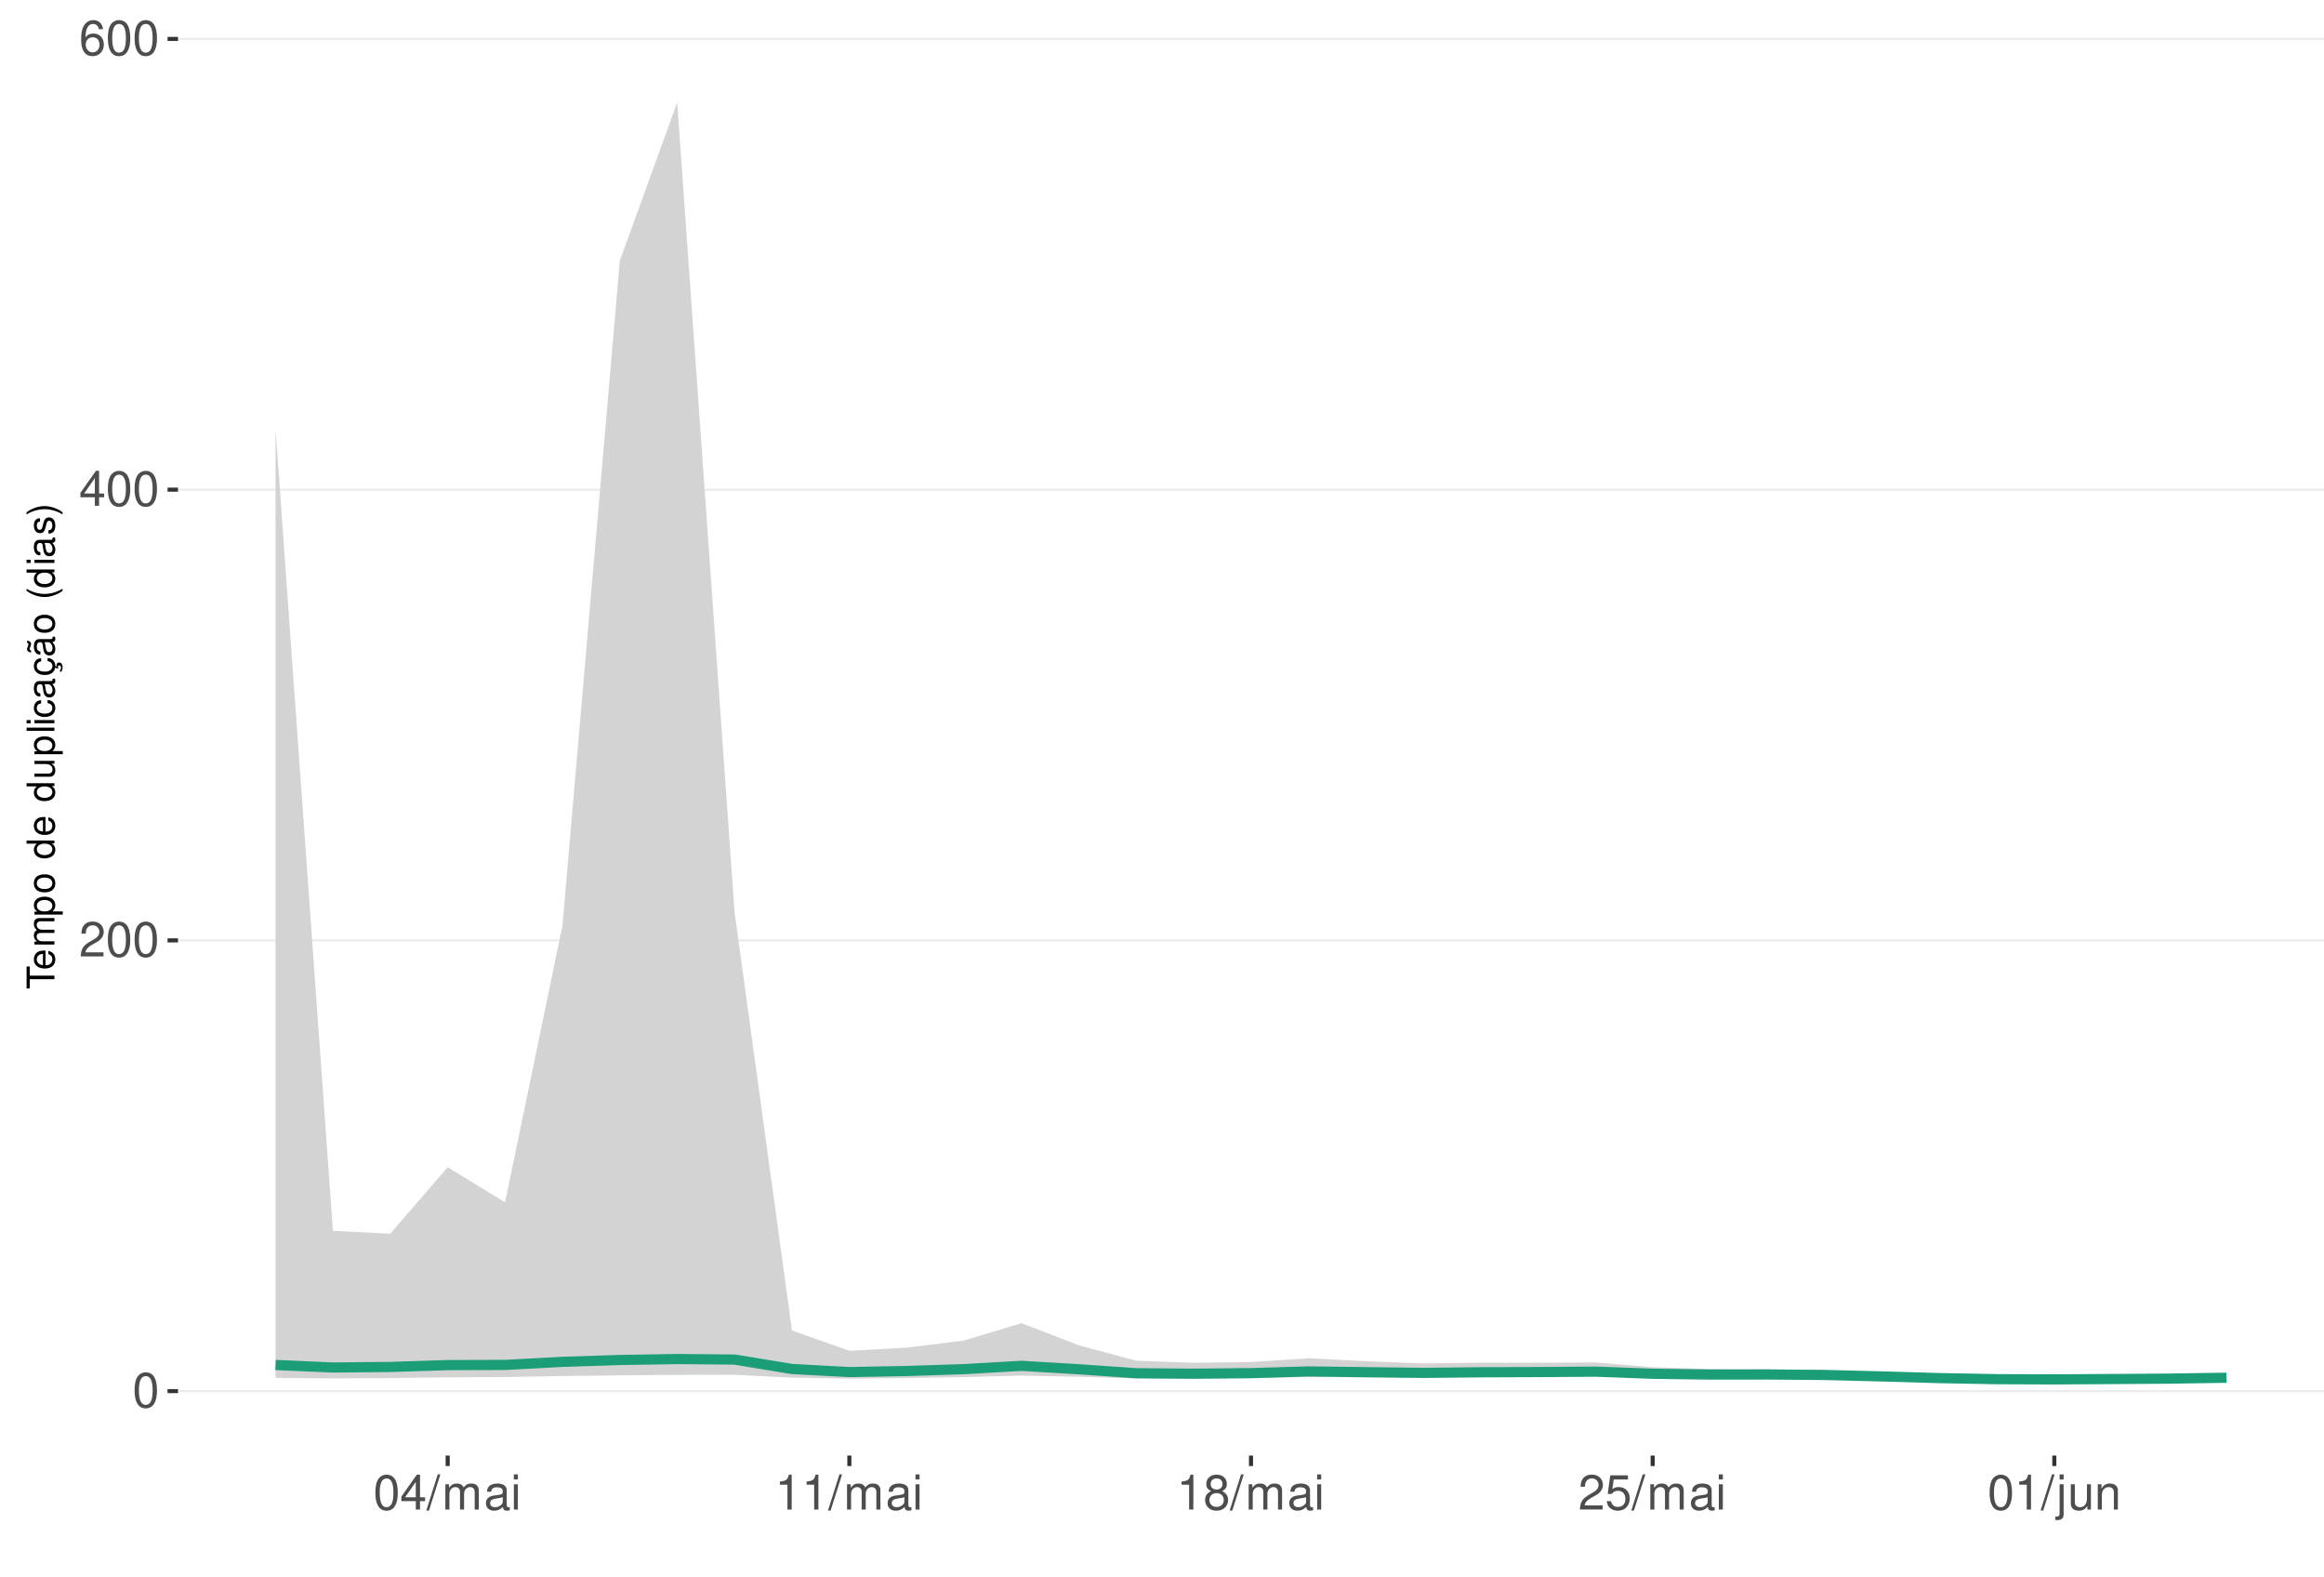
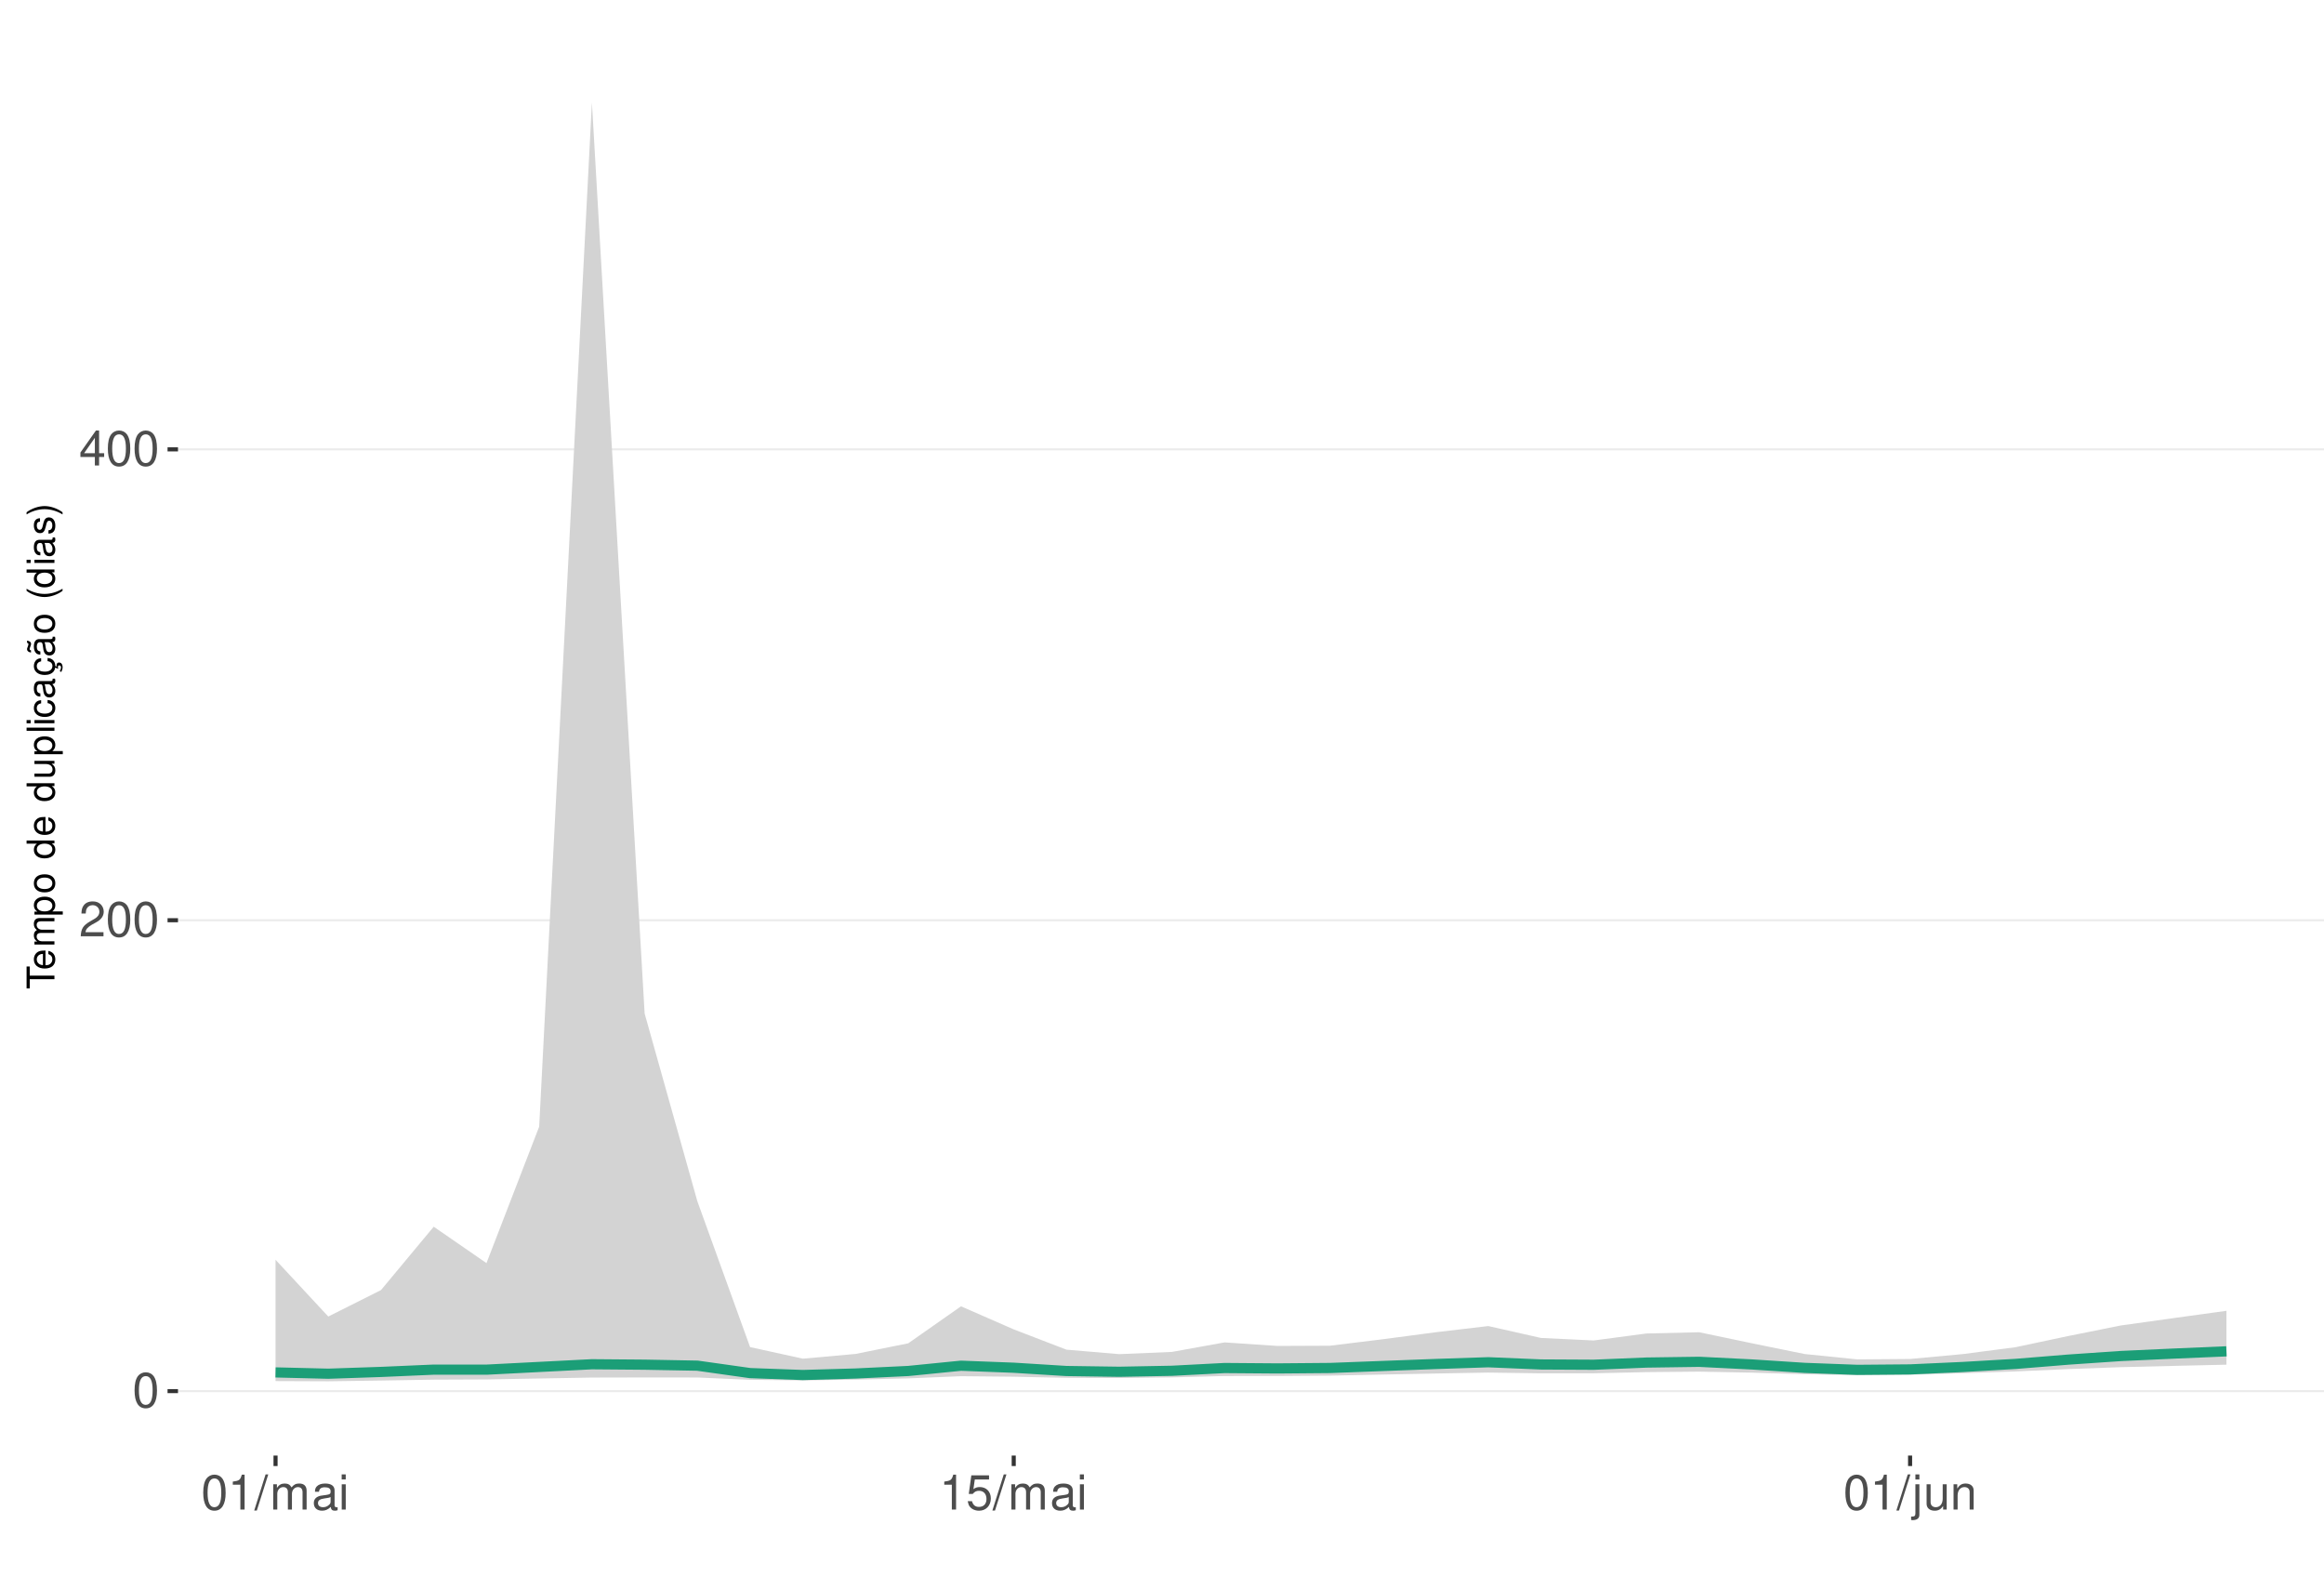
<svg xmlns="http://www.w3.org/2000/svg" xmlns:xlink="http://www.w3.org/1999/xlink" width="609pt" height="413pt" viewBox="0 0 609 413" version="1.1">
  <defs>
    <g>
      <symbol overflow="visible" id="glyph0-0">
        <path style="stroke:none;" d="" />
      </symbol>
      <symbol overflow="visible" id="glyph0-1">
        <path style="stroke:none;" d="M 3.484 -9.156 C 2.641 -9.156 1.891 -8.766 1.422 -8.156 C 0.828 -7.344 0.547 -6.125 0.547 -4.422 C 0.547 -1.344 1.562 0.297 3.484 0.297 C 5.375 0.297 6.422 -1.344 6.422 -4.359 C 6.422 -6.125 6.141 -7.312 5.547 -8.156 C 5.078 -8.781 4.328 -9.156 3.484 -9.156 Z M 3.484 -8.156 C 4.688 -8.156 5.281 -6.938 5.281 -4.453 C 5.281 -1.844 4.703 -0.625 3.453 -0.625 C 2.281 -0.625 1.688 -1.891 1.688 -4.422 C 1.688 -6.938 2.281 -8.156 3.484 -8.156 Z M 3.484 -8.156 " />
      </symbol>
      <symbol overflow="visible" id="glyph0-2">
        <path style="stroke:none;" d="M 6.406 -1.094 L 1.688 -1.094 C 1.797 -1.859 2.203 -2.344 3.297 -3.016 L 4.562 -3.719 C 5.828 -4.422 6.469 -5.359 6.469 -6.484 C 6.469 -7.234 6.156 -7.953 5.625 -8.438 C 5.094 -8.922 4.438 -9.156 3.594 -9.156 C 2.453 -9.156 1.609 -8.75 1.109 -7.953 C 0.797 -7.484 0.656 -6.906 0.625 -5.984 L 1.75 -5.984 C 1.781 -6.609 1.859 -6.969 2.016 -7.281 C 2.297 -7.828 2.891 -8.172 3.562 -8.172 C 4.562 -8.172 5.328 -7.438 5.328 -6.453 C 5.328 -5.719 4.906 -5.094 4.109 -4.625 L 2.953 -3.953 C 1.078 -2.875 0.531 -2.016 0.438 -0.016 L 6.406 -0.016 Z M 6.406 -1.094 " />
      </symbol>
      <symbol overflow="visible" id="glyph0-3">
        <path style="stroke:none;" d="M 4.141 -2.219 L 4.141 0 L 5.25 0 L 5.25 -2.219 L 6.578 -2.219 L 6.578 -3.219 L 5.25 -3.219 L 5.25 -9.156 L 4.422 -9.156 L 0.359 -3.391 L 0.359 -2.219 Z M 4.141 -3.219 L 1.328 -3.219 L 4.141 -7.25 Z M 4.141 -3.219 " />
      </symbol>
      <symbol overflow="visible" id="glyph0-4">
-         <path style="stroke:none;" d="M 6.297 -6.766 C 6.094 -8.266 5.125 -9.156 3.766 -9.156 C 2.766 -9.156 1.891 -8.672 1.359 -7.844 C 0.781 -6.953 0.547 -5.828 0.547 -4.172 C 0.547 -2.625 0.766 -1.656 1.297 -0.844 C 1.781 -0.094 2.562 0.297 3.562 0.297 C 5.266 0.297 6.5 -0.984 6.5 -2.766 C 6.5 -4.453 5.359 -5.641 3.75 -5.641 C 2.859 -5.641 2.172 -5.312 1.688 -4.641 C 1.703 -6.906 2.406 -8.156 3.688 -8.156 C 4.469 -8.156 5.016 -7.656 5.188 -6.766 Z M 3.609 -4.656 C 4.688 -4.656 5.359 -3.891 5.359 -2.688 C 5.359 -1.531 4.594 -0.703 3.562 -0.703 C 2.531 -0.703 1.75 -1.562 1.75 -2.734 C 1.75 -3.875 2.5 -4.656 3.609 -4.656 Z M 3.609 -4.656 " />
+         <path style="stroke:none;" d="M 3.281 -6.516 L 3.281 0 L 4.391 0 L 4.391 -9.156 L 3.656 -9.156 C 3.266 -7.75 3.016 -7.562 1.297 -7.328 L 1.297 -6.516 Z M 3.281 -6.516 " />
      </symbol>
      <symbol overflow="visible" id="glyph0-5">
        <path style="stroke:none;" d="M 2.891 -9.219 L -0.094 0.25 L 0.594 0.25 L 3.594 -9.219 Z M 2.891 -9.219 " />
      </symbol>
      <symbol overflow="visible" id="glyph0-6">
        <path style="stroke:none;" d="M 0.891 -6.625 L 0.891 0 L 1.953 0 L 1.953 -4.156 C 1.953 -5.125 2.641 -5.891 3.5 -5.891 C 4.297 -5.891 4.734 -5.422 4.734 -4.562 L 4.734 0 L 5.797 0 L 5.797 -4.156 C 5.797 -5.125 6.5 -5.891 7.359 -5.891 C 8.125 -5.891 8.578 -5.406 8.578 -4.562 L 8.578 0 L 9.641 0 L 9.641 -4.969 C 9.641 -6.156 8.953 -6.828 7.719 -6.828 C 6.828 -6.828 6.297 -6.562 5.688 -5.812 C 5.297 -6.516 4.766 -6.828 3.891 -6.828 C 3.016 -6.828 2.422 -6.5 1.859 -5.688 L 1.859 -6.625 Z M 0.891 -6.625 " />
      </symbol>
      <symbol overflow="visible" id="glyph0-7">
        <path style="stroke:none;" d="M 6.766 -0.625 C 6.656 -0.594 6.609 -0.594 6.547 -0.594 C 6.172 -0.594 5.969 -0.781 5.969 -1.109 L 5.969 -5.016 C 5.969 -6.188 5.109 -6.828 3.484 -6.828 C 2.5 -6.828 1.734 -6.547 1.281 -6.047 C 0.969 -5.703 0.844 -5.328 0.828 -4.672 L 1.891 -4.672 C 1.969 -5.484 2.453 -5.844 3.438 -5.844 C 4.406 -5.844 4.922 -5.5 4.922 -4.859 L 4.922 -4.578 C 4.906 -4.125 4.688 -3.969 3.828 -3.844 C 2.328 -3.656 2.094 -3.609 1.703 -3.438 C 0.922 -3.109 0.531 -2.531 0.531 -1.672 C 0.531 -0.469 1.359 0.297 2.703 0.297 C 3.547 0.297 4.219 0 4.969 -0.688 C 5.031 0 5.359 0.297 6.047 0.297 C 6.281 0.297 6.422 0.266 6.766 0.172 Z M 4.922 -2.094 C 4.922 -1.734 4.828 -1.516 4.5 -1.234 C 4.078 -0.828 3.562 -0.625 2.938 -0.625 C 2.109 -0.625 1.625 -1.031 1.625 -1.703 C 1.625 -2.391 2.094 -2.75 3.234 -2.906 C 4.359 -3.062 4.562 -3.109 4.922 -3.281 Z M 4.922 -2.094 " />
      </symbol>
      <symbol overflow="visible" id="glyph0-8">
        <path style="stroke:none;" d="M 1.891 -6.625 L 0.844 -6.625 L 0.844 0 L 1.891 0 Z M 1.891 -9.219 L 0.828 -9.219 L 0.828 -7.891 L 1.891 -7.891 Z M 1.891 -9.219 " />
      </symbol>
      <symbol overflow="visible" id="glyph0-9">
-         <path style="stroke:none;" d="M 3.281 -6.516 L 3.281 0 L 4.391 0 L 4.391 -9.156 L 3.656 -9.156 C 3.266 -7.75 3.016 -7.562 1.297 -7.328 L 1.297 -6.516 Z M 3.281 -6.516 " />
+         <path style="stroke:none;" d="M 6.031 -8.969 L 1.391 -8.969 L 0.719 -4.094 L 1.75 -4.094 C 2.266 -4.703 2.703 -4.922 3.406 -4.922 C 4.609 -4.922 5.359 -4.094 5.359 -2.766 C 5.359 -1.484 4.609 -0.703 3.391 -0.703 C 2.422 -0.703 1.828 -1.188 1.562 -2.203 L 0.438 -2.203 C 0.594 -1.469 0.719 -1.109 0.984 -0.781 C 1.5 -0.094 2.406 0.297 3.422 0.297 C 5.234 0.297 6.5 -1.031 6.5 -2.922 C 6.5 -4.703 5.312 -5.906 3.594 -5.906 C 2.969 -5.906 2.453 -5.75 1.938 -5.359 L 2.297 -7.875 L 6.031 -7.875 Z M 6.031 -8.969 " />
      </symbol>
      <symbol overflow="visible" id="glyph0-10">
-         <path style="stroke:none;" d="M 4.953 -4.828 C 5.891 -5.391 6.172 -5.844 6.172 -6.703 C 6.172 -8.156 5.078 -9.156 3.484 -9.156 C 1.891 -9.156 0.781 -8.156 0.781 -6.719 C 0.781 -5.844 1.078 -5.406 2 -4.828 C 0.969 -4.297 0.469 -3.562 0.469 -2.547 C 0.469 -0.875 1.703 0.297 3.484 0.297 C 5.25 0.297 6.5 -0.875 6.5 -2.547 C 6.5 -3.562 5.984 -4.297 4.953 -4.828 Z M 3.484 -8.156 C 4.422 -8.156 5.031 -7.594 5.031 -6.688 C 5.031 -5.828 4.422 -5.25 3.484 -5.25 C 2.531 -5.25 1.922 -5.828 1.922 -6.703 C 1.922 -7.594 2.531 -8.156 3.484 -8.156 Z M 3.484 -4.312 C 4.594 -4.312 5.359 -3.578 5.359 -2.516 C 5.359 -1.422 4.609 -0.703 3.453 -0.703 C 2.359 -0.703 1.609 -1.438 1.609 -2.5 C 1.609 -3.594 2.359 -4.312 3.484 -4.312 Z M 3.484 -4.312 " />
+         <path style="stroke:none;" d="M 0.891 -6.625 L 0.891 0.969 C 0.891 1.625 0.688 1.828 0.031 1.828 C -0.047 1.828 -0.094 1.828 -0.234 1.828 L -0.234 2.719 C -0.094 2.75 -0.031 2.766 0.125 2.766 C 1.312 2.766 1.938 2.297 1.938 1.375 L 1.938 -6.625 Z M 1.938 -9.219 L 0.891 -9.219 L 0.891 -7.891 L 1.938 -7.891 Z M 1.938 -9.219 " />
      </symbol>
      <symbol overflow="visible" id="glyph0-11">
-         <path style="stroke:none;" d="M 6.031 -8.969 L 1.391 -8.969 L 0.719 -4.094 L 1.75 -4.094 C 2.266 -4.703 2.703 -4.922 3.406 -4.922 C 4.609 -4.922 5.359 -4.094 5.359 -2.766 C 5.359 -1.484 4.609 -0.703 3.391 -0.703 C 2.422 -0.703 1.828 -1.188 1.562 -2.203 L 0.438 -2.203 C 0.594 -1.469 0.719 -1.109 0.984 -0.781 C 1.5 -0.094 2.406 0.297 3.422 0.297 C 5.234 0.297 6.5 -1.031 6.5 -2.922 C 6.5 -4.703 5.312 -5.906 3.594 -5.906 C 2.969 -5.906 2.453 -5.75 1.938 -5.359 L 2.297 -7.875 L 6.031 -7.875 Z M 6.031 -8.969 " />
+         <path style="stroke:none;" d="M 6.094 0 L 6.094 -6.625 L 5.047 -6.625 L 5.047 -2.875 C 5.047 -1.516 4.344 -0.625 3.234 -0.625 C 2.406 -0.625 1.875 -1.141 1.875 -1.938 L 1.875 -6.625 L 0.828 -6.625 L 0.828 -1.516 C 0.828 -0.422 1.641 0.297 2.938 0.297 C 3.906 0.297 4.531 -0.047 5.156 -0.922 L 5.156 0 Z M 6.094 0 " />
      </symbol>
      <symbol overflow="visible" id="glyph0-12">
-         <path style="stroke:none;" d="M 0.891 -6.625 L 0.891 0.969 C 0.891 1.625 0.688 1.828 0.031 1.828 C -0.047 1.828 -0.094 1.828 -0.234 1.828 L -0.234 2.719 C -0.094 2.75 -0.031 2.766 0.125 2.766 C 1.312 2.766 1.938 2.297 1.938 1.375 L 1.938 -6.625 Z M 1.938 -9.219 L 0.891 -9.219 L 0.891 -7.891 L 1.938 -7.891 Z M 1.938 -9.219 " />
-       </symbol>
-       <symbol overflow="visible" id="glyph0-13">
-         <path style="stroke:none;" d="M 6.094 0 L 6.094 -6.625 L 5.047 -6.625 L 5.047 -2.875 C 5.047 -1.516 4.344 -0.625 3.234 -0.625 C 2.406 -0.625 1.875 -1.141 1.875 -1.938 L 1.875 -6.625 L 0.828 -6.625 L 0.828 -1.516 C 0.828 -0.422 1.641 0.297 2.938 0.297 C 3.906 0.297 4.531 -0.047 5.156 -0.922 L 5.156 0 Z M 6.094 0 " />
-       </symbol>
-       <symbol overflow="visible" id="glyph0-14">
        <path style="stroke:none;" d="M 0.891 -6.625 L 0.891 0 L 1.953 0 L 1.953 -3.656 C 1.953 -5.016 2.656 -5.891 3.75 -5.891 C 4.578 -5.891 5.109 -5.391 5.109 -4.594 L 5.109 0 L 6.156 0 L 6.156 -5.016 C 6.156 -6.109 5.344 -6.828 4.062 -6.828 C 3.078 -6.828 2.438 -6.438 1.859 -5.516 L 1.859 -6.625 Z M 0.891 -6.625 " />
      </symbol>
      <symbol overflow="visible" id="glyph1-0">
        <path style="stroke:none;" d="" />
      </symbol>
      <symbol overflow="visible" id="glyph1-1">
        <path style="stroke:none;" d="M -6.469 -3.547 L -6.469 -5.938 L -7.297 -5.938 L -7.297 -0.203 L -6.469 -0.203 L -6.469 -2.609 L 0 -2.609 L 0 -3.547 Z M -6.469 -3.547 " />
      </symbol>
      <symbol overflow="visible" id="glyph1-2">
        <path style="stroke:none;" d="M -2.344 -5.125 C -3.141 -5.125 -3.625 -5.062 -4.016 -4.922 C -4.875 -4.578 -5.391 -3.781 -5.391 -2.797 C -5.391 -1.344 -4.281 -0.406 -2.547 -0.406 C -0.812 -0.406 0.234 -1.297 0.234 -2.781 C 0.234 -3.984 -0.453 -4.812 -1.594 -5.016 L -1.594 -4.188 C -0.906 -3.953 -0.547 -3.484 -0.547 -2.812 C -0.547 -2.281 -0.781 -1.828 -1.219 -1.547 C -1.516 -1.344 -1.812 -1.281 -2.344 -1.266 Z M -3.016 -1.297 C -3.984 -1.359 -4.625 -1.953 -4.625 -2.797 C -4.625 -3.641 -3.953 -4.234 -3.016 -4.234 Z M -3.016 -1.297 " />
      </symbol>
      <symbol overflow="visible" id="glyph1-3">
        <path style="stroke:none;" d="M -5.234 -0.703 L 0 -0.703 L 0 -1.547 L -3.297 -1.547 C -4.047 -1.547 -4.656 -2.094 -4.656 -2.766 C -4.656 -3.391 -4.281 -3.734 -3.609 -3.734 L 0 -3.734 L 0 -4.578 L -3.297 -4.578 C -4.047 -4.578 -4.656 -5.125 -4.656 -5.812 C -4.656 -6.422 -4.266 -6.781 -3.609 -6.781 L 0 -6.781 L 0 -7.625 L -3.938 -7.625 C -4.875 -7.625 -5.391 -7.078 -5.391 -6.094 C -5.391 -5.406 -5.188 -4.984 -4.594 -4.484 C -5.156 -4.188 -5.391 -3.766 -5.391 -3.078 C -5.391 -2.375 -5.125 -1.906 -4.5 -1.469 L -5.234 -1.469 Z M -5.234 -0.703 " />
      </symbol>
      <symbol overflow="visible" id="glyph1-4">
        <path style="stroke:none;" d="M 2.188 -0.547 L 2.188 -1.375 L -0.547 -1.375 C -0.016 -1.812 0.234 -2.312 0.234 -2.984 C 0.234 -4.344 -0.859 -5.234 -2.531 -5.234 C -4.297 -5.234 -5.391 -4.375 -5.391 -2.984 C -5.391 -2.266 -5.062 -1.703 -4.453 -1.312 L -5.234 -1.312 L -5.234 -0.547 Z M -4.609 -2.844 C -4.609 -3.766 -3.797 -4.359 -2.547 -4.359 C -1.359 -4.359 -0.547 -3.75 -0.547 -2.844 C -0.547 -1.953 -1.344 -1.375 -2.578 -1.375 C -3.812 -1.375 -4.609 -1.953 -4.609 -2.844 Z M -4.609 -2.844 " />
      </symbol>
      <symbol overflow="visible" id="glyph1-5">
        <path style="stroke:none;" d="M -5.391 -2.719 C -5.391 -1.234 -4.344 -0.359 -2.578 -0.359 C -0.812 -0.359 0.234 -1.234 0.234 -2.734 C 0.234 -4.203 -0.812 -5.094 -2.547 -5.094 C -4.359 -5.094 -5.391 -4.234 -5.391 -2.719 Z M -4.625 -2.734 C -4.625 -3.672 -3.844 -4.234 -2.547 -4.234 C -1.312 -4.234 -0.547 -3.656 -0.547 -2.734 C -0.547 -1.797 -1.312 -1.234 -2.578 -1.234 C -3.844 -1.234 -4.625 -1.797 -4.625 -2.734 Z M -4.625 -2.734 " />
      </symbol>
      <symbol overflow="visible" id="glyph1-6">
        <path style="stroke:none;" d="" />
      </symbol>
      <symbol overflow="visible" id="glyph1-7">
        <path style="stroke:none;" d="M -7.297 -4.953 L -7.297 -4.125 L -4.578 -4.125 C -5.109 -3.766 -5.391 -3.203 -5.391 -2.516 C -5.391 -1.156 -4.297 -0.266 -2.625 -0.266 C -0.859 -0.266 0.234 -1.125 0.234 -2.547 C 0.234 -3.266 -0.047 -3.766 -0.688 -4.203 L 0 -4.203 L 0 -4.953 Z M -4.609 -2.656 C -4.609 -3.547 -3.812 -4.125 -2.562 -4.125 C -1.344 -4.125 -0.547 -3.547 -0.547 -2.656 C -0.547 -1.734 -1.359 -1.125 -2.578 -1.125 C -3.797 -1.125 -4.609 -1.734 -4.609 -2.656 Z M -4.609 -2.656 " />
      </symbol>
      <symbol overflow="visible" id="glyph1-8">
        <path style="stroke:none;" d="M 0 -4.812 L -5.234 -4.812 L -5.234 -3.984 L -2.266 -3.984 C -1.203 -3.984 -0.5 -3.438 -0.5 -2.562 C -0.5 -1.906 -0.906 -1.484 -1.531 -1.484 L -5.234 -1.484 L -5.234 -0.656 L -1.203 -0.656 C -0.328 -0.656 0.234 -1.297 0.234 -2.312 C 0.234 -3.094 -0.047 -3.578 -0.734 -4.062 L 0 -4.062 Z M 0 -4.812 " />
      </symbol>
      <symbol overflow="visible" id="glyph1-9">
        <path style="stroke:none;" d="M -7.297 -1.516 L -7.297 -0.688 L 0 -0.688 L 0 -1.516 Z M -7.297 -1.516 " />
      </symbol>
      <symbol overflow="visible" id="glyph1-10">
        <path style="stroke:none;" d="M -5.234 -1.5 L -5.234 -0.672 L 0 -0.672 L 0 -1.5 Z M -7.297 -1.5 L -7.297 -0.656 L -6.234 -0.656 L -6.234 -1.5 Z M -7.297 -1.5 " />
      </symbol>
      <symbol overflow="visible" id="glyph1-11">
        <path style="stroke:none;" d="M -3.484 -4.703 C -3.984 -4.672 -4.312 -4.562 -4.609 -4.359 C -5.094 -4 -5.391 -3.375 -5.391 -2.641 C -5.391 -1.219 -4.266 -0.312 -2.531 -0.312 C -0.844 -0.312 0.234 -1.203 0.234 -2.625 C 0.234 -3.875 -0.516 -4.672 -1.797 -4.766 L -1.797 -3.938 C -0.953 -3.797 -0.547 -3.359 -0.547 -2.656 C -0.547 -1.734 -1.297 -1.188 -2.531 -1.188 C -3.844 -1.188 -4.625 -1.719 -4.625 -2.625 C -4.625 -3.328 -4.203 -3.766 -3.484 -3.875 Z M -3.484 -4.703 " />
      </symbol>
      <symbol overflow="visible" id="glyph1-12">
        <path style="stroke:none;" d="M -0.484 -5.344 C -0.469 -5.266 -0.469 -5.219 -0.469 -5.172 C -0.469 -4.875 -0.625 -4.719 -0.875 -4.719 L -3.953 -4.719 C -4.891 -4.719 -5.391 -4.047 -5.391 -2.75 C -5.391 -1.984 -5.172 -1.375 -4.781 -1.016 C -4.516 -0.766 -4.203 -0.672 -3.688 -0.656 L -3.688 -1.484 C -4.328 -1.562 -4.625 -1.938 -4.625 -2.719 C -4.625 -3.484 -4.344 -3.891 -3.844 -3.891 L -3.625 -3.891 C -3.266 -3.875 -3.125 -3.703 -3.047 -3.016 C -2.891 -1.844 -2.844 -1.656 -2.719 -1.344 C -2.453 -0.734 -2 -0.422 -1.312 -0.422 C -0.375 -0.422 0.234 -1.078 0.234 -2.141 C 0.234 -2.797 0 -3.328 -0.547 -3.922 C 0 -3.984 0.234 -4.234 0.234 -4.781 C 0.234 -4.953 0.203 -5.062 0.141 -5.344 Z M -1.656 -3.891 C -1.375 -3.891 -1.203 -3.812 -0.969 -3.562 C -0.656 -3.219 -0.5 -2.812 -0.5 -2.312 C -0.5 -1.672 -0.812 -1.297 -1.344 -1.297 C -1.891 -1.297 -2.172 -1.656 -2.297 -2.547 C -2.422 -3.438 -2.453 -3.609 -2.594 -3.891 Z M -1.656 -3.891 " />
      </symbol>
      <symbol overflow="visible" id="glyph1-13">
        <path style="stroke:none;" d="M 0.234 -2.641 C 0.234 -3.875 -0.547 -4.703 -1.797 -4.766 L -1.797 -3.938 C -0.953 -3.797 -0.531 -3.359 -0.531 -2.656 C -0.531 -1.734 -1.281 -1.188 -2.516 -1.188 C -3.844 -1.188 -4.625 -1.719 -4.625 -2.625 C -4.625 -3.328 -4.203 -3.766 -3.484 -3.875 L -3.484 -4.703 C -3.984 -4.672 -4.312 -4.562 -4.609 -4.359 C -5.094 -4 -5.391 -3.375 -5.391 -2.641 C -5.391 -1.219 -4.266 -0.312 -2.531 -0.312 C -1.469 -0.312 -0.625 -0.672 -0.156 -1.312 C 0.047 -1.594 0.125 -1.812 0.203 -2.25 L 0.922 -1.938 L 0.984 -2.062 C 0.938 -2.188 0.906 -2.25 0.906 -2.375 C 0.906 -2.656 1.047 -2.828 1.281 -2.828 C 1.547 -2.828 1.734 -2.594 1.734 -2.297 C 1.734 -2.031 1.672 -1.844 1.438 -1.406 L 1.406 -1.312 L 1.812 -1.094 C 2.078 -1.75 2.141 -1.953 2.141 -2.344 C 2.141 -3.109 1.781 -3.578 1.203 -3.578 C 0.781 -3.578 0.547 -3.297 0.547 -2.797 C 0.547 -2.703 0.547 -2.641 0.562 -2.516 Z M 0.234 -2.641 " />
      </symbol>
      <symbol overflow="visible" id="glyph1-14">
        <path style="stroke:none;" d="M -0.484 -5.344 C -0.469 -5.266 -0.469 -5.219 -0.469 -5.172 C -0.469 -4.875 -0.625 -4.719 -0.875 -4.719 L -3.953 -4.719 C -4.891 -4.719 -5.391 -4.047 -5.391 -2.75 C -5.391 -1.984 -5.172 -1.375 -4.781 -1.016 C -4.516 -0.766 -4.203 -0.672 -3.688 -0.656 L -3.688 -1.484 C -4.328 -1.562 -4.625 -1.938 -4.625 -2.719 C -4.625 -3.484 -4.344 -3.891 -3.844 -3.891 L -3.625 -3.891 C -3.266 -3.875 -3.125 -3.703 -3.047 -3.016 C -2.891 -1.844 -2.844 -1.656 -2.719 -1.344 C -2.453 -0.734 -2 -0.422 -1.312 -0.422 C -0.375 -0.422 0.234 -1.078 0.234 -2.141 C 0.234 -2.797 0 -3.328 -0.547 -3.922 C 0 -3.984 0.234 -4.234 0.234 -4.781 C 0.234 -4.953 0.203 -5.062 0.141 -5.344 Z M -1.656 -3.891 C -1.375 -3.891 -1.203 -3.812 -0.969 -3.562 C -0.656 -3.219 -0.5 -2.812 -0.5 -2.312 C -0.5 -1.672 -0.812 -1.297 -1.344 -1.297 C -1.891 -1.297 -2.172 -1.656 -2.297 -2.547 C -2.422 -3.438 -2.453 -3.609 -2.594 -3.891 Z M -7.172 -3.75 C -6.922 -3.672 -6.812 -3.547 -6.812 -3.375 C -6.812 -3.25 -6.875 -2.984 -6.984 -2.734 C -7.156 -2.312 -7.172 -2.25 -7.172 -2.047 C -7.172 -1.594 -6.797 -1.297 -6.141 -1.188 L -6.141 -1.766 C -6.375 -1.812 -6.5 -1.938 -6.5 -2.094 C -6.5 -2.203 -6.469 -2.344 -6.375 -2.578 C -6.156 -3.156 -6.125 -3.234 -6.125 -3.438 C -6.125 -3.922 -6.484 -4.219 -7.172 -4.312 Z M -7.172 -3.75 " />
      </symbol>
      <symbol overflow="visible" id="glyph1-15">
        <path style="stroke:none;" d="M -7.297 -2.359 C -5.984 -1.359 -4.156 -0.734 -2.594 -0.734 C -1.016 -0.734 0.812 -1.359 2.125 -2.359 L 2.125 -2.906 C 0.688 -2.031 -0.984 -1.547 -2.594 -1.547 C -4.188 -1.547 -5.875 -2.031 -7.297 -2.906 Z M -7.297 -2.359 " />
      </symbol>
      <symbol overflow="visible" id="glyph1-16">
        <path style="stroke:none;" d="M -3.781 -4.375 C -4.812 -4.375 -5.391 -3.688 -5.391 -2.484 C -5.391 -1.266 -4.766 -0.469 -3.797 -0.469 C -2.969 -0.469 -2.578 -0.891 -2.281 -2.125 L -2.094 -2.906 C -1.953 -3.484 -1.734 -3.719 -1.375 -3.719 C -0.875 -3.719 -0.547 -3.234 -0.547 -2.5 C -0.547 -2.047 -0.672 -1.672 -0.891 -1.453 C -1.047 -1.328 -1.188 -1.266 -1.562 -1.219 L -1.562 -0.344 C -0.344 -0.375 0.234 -1.062 0.234 -2.438 C 0.234 -3.75 -0.422 -4.594 -1.438 -4.594 C -2.203 -4.594 -2.641 -4.156 -2.891 -3.109 L -3.078 -2.312 C -3.234 -1.625 -3.453 -1.344 -3.828 -1.344 C -4.312 -1.344 -4.625 -1.766 -4.625 -2.453 C -4.625 -3.125 -4.328 -3.484 -3.781 -3.5 Z M -3.781 -4.375 " />
      </symbol>
      <symbol overflow="visible" id="glyph1-17">
        <path style="stroke:none;" d="M 2.125 -0.938 C 0.812 -1.938 -1.016 -2.562 -2.578 -2.562 C -4.156 -2.562 -5.984 -1.938 -7.297 -0.938 L -7.297 -0.375 C -5.859 -1.266 -4.188 -1.75 -2.578 -1.75 C -0.984 -1.75 0.703 -1.266 2.125 -0.375 Z M 2.125 -0.938 " />
      </symbol>
    </g>
    <clipPath id="clip1">
      <path d="M 46.645 9.961 L 609 9.961 L 609 381.328 L 46.645 381.328 Z M 46.645 9.961 " />
    </clipPath>
    <clipPath id="clip2">
      <path d="M 46.645 364 L 609 364 L 609 365 L 46.645 365 Z M 46.645 364 " />
    </clipPath>
    <clipPath id="clip3">
-       <path d="M 46.645 246 L 609 246 L 609 247 L 46.645 247 Z M 46.645 246 " />
+       <path d="M 46.645 240 L 609 240 L 609 242 L 46.645 242 Z M 46.645 240 " />
    </clipPath>
    <clipPath id="clip4">
-       <path d="M 46.645 128 L 609 128 L 609 129 L 46.645 129 Z M 46.645 128 " />
-     </clipPath>
-     <clipPath id="clip5">
-       <path d="M 46.645 9.961 L 609 9.961 L 609 11 L 46.645 11 Z M 46.645 9.961 " />
+       <path d="M 46.645 117 L 609 117 L 609 118 L 46.645 118 Z M 46.645 117 " />
    </clipPath>
  </defs>
  <g id="surface89">
    <rect x="0" y="0" width="609" height="413" style="fill:rgb(100%,100%,100%);fill-opacity:1;stroke:none;" />
    <rect x="0" y="0" width="609" height="413" style="fill:rgb(100%,100%,100%);fill-opacity:1;stroke:none;" />
    <path style="fill:none;stroke-width:1.067;stroke-linecap:round;stroke-linejoin:round;stroke:rgb(100%,100%,100%);stroke-opacity:1;stroke-miterlimit:10;" d="M 0 413 L 609 413 L 609 0 L 0 0 Z M 0 413 " />
    <g clip-path="url(#clip1)" clip-rule="nonzero">
      <path style=" stroke:none;fill-rule:nonzero;fill:rgb(100%,100%,100%);fill-opacity:1;" d="M 46.645 381.328 L 609 381.328 L 609 9.961 L 46.645 9.961 Z M 46.645 381.328 " />
    </g>
    <g clip-path="url(#clip2)" clip-rule="nonzero">
      <path style="fill:none;stroke-width:0.533;stroke-linecap:butt;stroke-linejoin:round;stroke:rgb(92.157%,92.157%,92.157%);stroke-opacity:1;stroke-miterlimit:10;" d="M 46.645 364.449 L 609 364.449 " />
    </g>
    <g clip-path="url(#clip3)" clip-rule="nonzero">
-       <path style="fill:none;stroke-width:0.533;stroke-linecap:butt;stroke-linejoin:round;stroke:rgb(92.157%,92.157%,92.157%);stroke-opacity:1;stroke-miterlimit:10;" d="M 46.645 246.363 L 609 246.363 " />
+       <path style="fill:none;stroke-width:0.533;stroke-linecap:butt;stroke-linejoin:round;stroke:rgb(92.157%,92.157%,92.157%);stroke-opacity:1;stroke-miterlimit:10;" d="M 46.645 241.086 L 609 241.086 " />
    </g>
    <g clip-path="url(#clip4)" clip-rule="nonzero">
-       <path style="fill:none;stroke-width:0.533;stroke-linecap:butt;stroke-linejoin:round;stroke:rgb(92.157%,92.157%,92.157%);stroke-opacity:1;stroke-miterlimit:10;" d="M 46.645 128.281 L 609 128.281 " />
-     </g>
-     <g clip-path="url(#clip5)" clip-rule="nonzero">
-       <path style="fill:none;stroke-width:0.533;stroke-linecap:butt;stroke-linejoin:round;stroke:rgb(92.157%,92.157%,92.157%);stroke-opacity:1;stroke-miterlimit:10;" d="M 46.645 10.199 L 609 10.199 " />
-     </g>
-     <path style=" stroke:none;fill-rule:nonzero;fill:rgb(82.745%,82.745%,82.745%);fill-opacity:1;" d="M 72.207 112.406 L 87.242 322.453 L 102.277 323.199 L 117.316 305.789 L 132.352 314.992 L 147.387 242.527 L 162.426 68.301 L 177.461 26.844 L 192.496 238.98 L 207.531 348.551 L 222.57 353.883 L 237.605 353.07 L 252.641 351.188 L 267.676 346.645 L 282.715 352.449 L 297.75 356.48 L 312.785 357.027 L 327.824 356.844 L 342.859 355.844 L 357.895 356.609 L 372.93 357.195 L 387.969 357.004 L 403.004 357.023 L 418.039 356.926 L 433.074 358.18 L 448.113 358.668 L 463.148 358.723 L 478.184 359.004 L 493.223 359.691 L 508.258 360.391 L 523.293 360.812 L 538.328 360.926 L 553.367 360.836 L 568.402 360.73 L 583.438 360.461 L 583.438 361.32 L 568.402 361.527 L 553.367 361.629 L 538.328 361.727 L 523.293 361.699 L 508.258 361.512 L 493.223 361.219 L 478.184 360.984 L 463.148 360.938 L 448.113 360.98 L 433.074 360.879 L 418.039 360.586 L 403.004 360.691 L 387.969 360.762 L 372.93 360.883 L 357.895 360.828 L 342.859 360.762 L 327.824 361.043 L 312.785 361.156 L 297.75 361.133 L 282.715 360.691 L 267.676 360.383 L 252.641 360.777 L 237.605 361.023 L 222.57 361.184 L 207.531 360.91 L 192.496 360.176 L 177.461 360.199 L 162.426 360.316 L 147.387 360.496 L 132.352 360.762 L 117.316 360.836 L 102.277 361.027 L 87.242 361.113 L 72.207 360.98 Z M 72.207 112.406 " />
-     <path style="fill:none;stroke-width:2.667;stroke-linecap:butt;stroke-linejoin:round;stroke:rgb(10.588%,61.961%,46.667%);stroke-opacity:1;stroke-miterlimit:10;" d="M 72.207 357.598 L 87.242 358.262 L 102.277 358.117 L 117.316 357.633 L 132.352 357.582 L 147.387 356.781 L 162.426 356.293 L 177.461 356.047 L 192.496 356.18 L 207.531 358.652 L 222.57 359.457 L 237.605 359.18 L 252.641 358.691 L 267.676 357.824 L 282.715 358.723 L 297.75 359.766 L 312.785 359.887 L 327.824 359.738 L 342.859 359.285 L 357.895 359.492 L 372.93 359.668 L 387.969 359.516 L 403.004 359.457 L 418.039 359.344 L 433.074 359.898 L 448.113 360.113 L 463.148 360.094 L 478.184 360.215 L 493.223 360.602 L 508.258 361.039 L 523.293 361.32 L 538.328 361.375 L 553.367 361.281 L 568.402 361.176 L 583.438 360.941 " />
+       <path style="fill:none;stroke-width:0.533;stroke-linecap:butt;stroke-linejoin:round;stroke:rgb(92.157%,92.157%,92.157%);stroke-opacity:1;stroke-miterlimit:10;" d="M 46.645 117.723 L 609 117.723 " />
+     </g>
+     <path style=" stroke:none;fill-rule:nonzero;fill:rgb(82.745%,82.745%,82.745%);fill-opacity:1;" d="M 72.207 330.039 L 86.023 344.91 L 99.84 337.977 L 113.656 321.375 L 127.477 330.914 L 141.293 295.16 L 155.109 26.844 L 168.926 265.527 L 182.742 314.715 L 196.559 352.914 L 210.379 355.949 L 224.195 354.707 L 238.012 351.918 L 251.828 342.23 L 265.645 348.273 L 279.461 353.586 L 293.281 354.762 L 307.098 354.176 L 320.914 351.684 L 334.73 352.609 L 348.547 352.551 L 362.363 350.859 L 376.184 349.031 L 390 347.402 L 403.816 350.52 L 417.633 351.18 L 431.449 349.352 L 445.27 349.023 L 459.086 351.914 L 472.902 354.73 L 486.719 356.137 L 500.535 356.027 L 514.352 354.746 L 528.172 352.941 L 541.988 350.016 L 555.805 347.242 L 569.621 345.316 L 583.438 343.406 L 583.438 357.523 L 569.621 357.836 L 555.805 358.172 L 541.988 358.672 L 528.172 359.289 L 514.352 359.762 L 500.535 360.156 L 486.719 360.262 L 472.902 360.02 L 459.086 359.609 L 445.27 359.34 L 431.449 359.473 L 417.633 359.777 L 403.816 359.789 L 390 359.59 L 376.184 359.836 L 362.363 360.105 L 348.547 360.383 L 334.73 360.484 L 320.914 360.488 L 307.098 360.855 L 293.281 361.02 L 279.461 360.973 L 265.645 360.672 L 251.828 360.539 L 238.012 361.109 L 224.195 361.434 L 210.379 361.648 L 196.559 361.484 L 182.742 360.879 L 168.926 360.867 L 155.109 360.898 L 141.293 361.137 L 127.477 361.387 L 113.656 361.445 L 99.84 361.676 L 86.023 361.871 L 72.207 361.816 Z M 72.207 330.039 " />
+     <path style="fill:none;stroke-width:2.667;stroke-linecap:butt;stroke-linejoin:round;stroke:rgb(10.588%,61.961%,46.667%);stroke-opacity:1;stroke-miterlimit:10;" d="M 72.207 359.547 L 86.023 359.887 L 99.84 359.422 L 113.656 358.82 L 127.477 358.828 L 141.293 358.117 L 155.109 357.41 L 168.926 357.523 L 182.742 357.781 L 196.559 359.727 L 210.379 360.23 L 224.195 359.836 L 238.012 359.172 L 251.828 357.793 L 265.645 358.32 L 279.461 359.18 L 293.281 359.379 L 307.098 359.121 L 320.914 358.398 L 334.73 358.504 L 348.547 358.387 L 362.363 357.863 L 376.184 357.344 L 390 356.883 L 403.816 357.465 L 417.633 357.539 L 431.449 356.965 L 445.27 356.77 L 459.086 357.461 L 472.902 358.359 L 486.719 358.879 L 500.535 358.762 L 514.352 358.129 L 528.172 357.32 L 541.988 356.195 L 555.805 355.25 L 569.621 354.617 L 583.438 354.023 " />
    <g style="fill:rgb(30.196%,30.196%,30.196%);fill-opacity:1;">
      <use xlink:href="#glyph0-1" x="34.715" y="368.671" />
    </g>
    <g style="fill:rgb(30.196%,30.196%,30.196%);fill-opacity:1;">
-       <use xlink:href="#glyph0-2" x="20.715" y="250.585" />
-       <use xlink:href="#glyph0-1" x="27.715" y="250.585" />
-       <use xlink:href="#glyph0-1" x="34.715" y="250.585" />
-     </g>
-     <g style="fill:rgb(30.196%,30.196%,30.196%);fill-opacity:1;">
-       <use xlink:href="#glyph0-3" x="20.715" y="132.503" />
-       <use xlink:href="#glyph0-1" x="27.715" y="132.503" />
-       <use xlink:href="#glyph0-1" x="34.715" y="132.503" />
-     </g>
-     <g style="fill:rgb(30.196%,30.196%,30.196%);fill-opacity:1;">
-       <use xlink:href="#glyph0-4" x="20.715" y="14.421" />
-       <use xlink:href="#glyph0-1" x="27.715" y="14.421" />
-       <use xlink:href="#glyph0-1" x="34.715" y="14.421" />
+       <use xlink:href="#glyph0-2" x="20.715" y="245.308" />
+       <use xlink:href="#glyph0-1" x="27.715" y="245.308" />
+       <use xlink:href="#glyph0-1" x="34.715" y="245.308" />
+     </g>
+     <g style="fill:rgb(30.196%,30.196%,30.196%);fill-opacity:1;">
+       <use xlink:href="#glyph0-3" x="20.715" y="121.944" />
+       <use xlink:href="#glyph0-1" x="27.715" y="121.944" />
+       <use xlink:href="#glyph0-1" x="34.715" y="121.944" />
    </g>
    <path style="fill:none;stroke-width:1.067;stroke-linecap:butt;stroke-linejoin:round;stroke:rgb(20%,20%,20%);stroke-opacity:1;stroke-miterlimit:10;" d="M 43.906 364.449 L 46.645 364.449 " />
-     <path style="fill:none;stroke-width:1.067;stroke-linecap:butt;stroke-linejoin:round;stroke:rgb(20%,20%,20%);stroke-opacity:1;stroke-miterlimit:10;" d="M 43.906 246.363 L 46.645 246.363 " />
-     <path style="fill:none;stroke-width:1.067;stroke-linecap:butt;stroke-linejoin:round;stroke:rgb(20%,20%,20%);stroke-opacity:1;stroke-miterlimit:10;" d="M 43.906 128.281 L 46.645 128.281 " />
-     <path style="fill:none;stroke-width:1.067;stroke-linecap:butt;stroke-linejoin:round;stroke:rgb(20%,20%,20%);stroke-opacity:1;stroke-miterlimit:10;" d="M 43.906 10.199 L 46.645 10.199 " />
-     <path style="fill:none;stroke-width:1.067;stroke-linecap:butt;stroke-linejoin:round;stroke:rgb(20%,20%,20%);stroke-opacity:1;stroke-miterlimit:10;" d="M 117.316 384.07 L 117.316 381.328 " />
-     <path style="fill:none;stroke-width:1.067;stroke-linecap:butt;stroke-linejoin:round;stroke:rgb(20%,20%,20%);stroke-opacity:1;stroke-miterlimit:10;" d="M 222.57 384.07 L 222.57 381.328 " />
-     <path style="fill:none;stroke-width:1.067;stroke-linecap:butt;stroke-linejoin:round;stroke:rgb(20%,20%,20%);stroke-opacity:1;stroke-miterlimit:10;" d="M 327.824 384.07 L 327.824 381.328 " />
-     <path style="fill:none;stroke-width:1.067;stroke-linecap:butt;stroke-linejoin:round;stroke:rgb(20%,20%,20%);stroke-opacity:1;stroke-miterlimit:10;" d="M 433.074 384.07 L 433.074 381.328 " />
-     <path style="fill:none;stroke-width:1.067;stroke-linecap:butt;stroke-linejoin:round;stroke:rgb(20%,20%,20%);stroke-opacity:1;stroke-miterlimit:10;" d="M 538.328 384.07 L 538.328 381.328 " />
-     <g style="fill:rgb(30.196%,30.196%,30.196%);fill-opacity:1;">
-       <use xlink:href="#glyph0-1" x="97.816" y="395.483" />
-       <use xlink:href="#glyph0-3" x="104.816" y="395.483" />
-       <use xlink:href="#glyph0-5" x="111.816" y="395.483" />
-       <use xlink:href="#glyph0-6" x="115.816" y="395.483" />
-       <use xlink:href="#glyph0-7" x="126.816" y="395.483" />
-       <use xlink:href="#glyph0-8" x="133.816" y="395.483" />
-     </g>
-     <g style="fill:rgb(30.196%,30.196%,30.196%);fill-opacity:1;">
-       <use xlink:href="#glyph0-9" x="203.07" y="395.483" />
-       <use xlink:href="#glyph0-9" x="210.07" y="395.483" />
-       <use xlink:href="#glyph0-5" x="217.07" y="395.483" />
-       <use xlink:href="#glyph0-6" x="221.07" y="395.483" />
-       <use xlink:href="#glyph0-7" x="232.07" y="395.483" />
-       <use xlink:href="#glyph0-8" x="239.07" y="395.483" />
-     </g>
-     <g style="fill:rgb(30.196%,30.196%,30.196%);fill-opacity:1;">
-       <use xlink:href="#glyph0-9" x="308.324" y="395.483" />
-       <use xlink:href="#glyph0-10" x="315.324" y="395.483" />
-       <use xlink:href="#glyph0-5" x="322.324" y="395.483" />
-       <use xlink:href="#glyph0-6" x="326.324" y="395.483" />
-       <use xlink:href="#glyph0-7" x="337.324" y="395.483" />
-       <use xlink:href="#glyph0-8" x="344.324" y="395.483" />
-     </g>
-     <g style="fill:rgb(30.196%,30.196%,30.196%);fill-opacity:1;">
-       <use xlink:href="#glyph0-2" x="413.574" y="395.483" />
-       <use xlink:href="#glyph0-11" x="420.574" y="395.483" />
-       <use xlink:href="#glyph0-5" x="427.574" y="395.483" />
-       <use xlink:href="#glyph0-6" x="431.574" y="395.483" />
-       <use xlink:href="#glyph0-7" x="442.574" y="395.483" />
-       <use xlink:href="#glyph0-8" x="449.574" y="395.483" />
-     </g>
-     <g style="fill:rgb(30.196%,30.196%,30.196%);fill-opacity:1;">
-       <use xlink:href="#glyph0-1" x="520.828" y="395.483" />
-       <use xlink:href="#glyph0-9" x="527.828" y="395.483" />
-       <use xlink:href="#glyph0-5" x="534.828" y="395.483" />
-       <use xlink:href="#glyph0-12" x="538.828" y="395.483" />
-       <use xlink:href="#glyph0-13" x="541.828" y="395.483" />
-       <use xlink:href="#glyph0-14" x="548.828" y="395.483" />
+     <path style="fill:none;stroke-width:1.067;stroke-linecap:butt;stroke-linejoin:round;stroke:rgb(20%,20%,20%);stroke-opacity:1;stroke-miterlimit:10;" d="M 43.906 241.086 L 46.645 241.086 " />
+     <path style="fill:none;stroke-width:1.067;stroke-linecap:butt;stroke-linejoin:round;stroke:rgb(20%,20%,20%);stroke-opacity:1;stroke-miterlimit:10;" d="M 43.906 117.723 L 46.645 117.723 " />
+     <path style="fill:none;stroke-width:1.067;stroke-linecap:butt;stroke-linejoin:round;stroke:rgb(20%,20%,20%);stroke-opacity:1;stroke-miterlimit:10;" d="M 72.207 384.07 L 72.207 381.328 " />
+     <path style="fill:none;stroke-width:1.067;stroke-linecap:butt;stroke-linejoin:round;stroke:rgb(20%,20%,20%);stroke-opacity:1;stroke-miterlimit:10;" d="M 265.645 384.07 L 265.645 381.328 " />
+     <path style="fill:none;stroke-width:1.067;stroke-linecap:butt;stroke-linejoin:round;stroke:rgb(20%,20%,20%);stroke-opacity:1;stroke-miterlimit:10;" d="M 500.535 384.07 L 500.535 381.328 " />
+     <g style="fill:rgb(30.196%,30.196%,30.196%);fill-opacity:1;">
+       <use xlink:href="#glyph0-1" x="52.707" y="395.483" />
+       <use xlink:href="#glyph0-4" x="59.707" y="395.483" />
+       <use xlink:href="#glyph0-5" x="66.707" y="395.483" />
+       <use xlink:href="#glyph0-6" x="70.707" y="395.483" />
+       <use xlink:href="#glyph0-7" x="81.707" y="395.483" />
+       <use xlink:href="#glyph0-8" x="88.707" y="395.483" />
+     </g>
+     <g style="fill:rgb(30.196%,30.196%,30.196%);fill-opacity:1;">
+       <use xlink:href="#glyph0-4" x="246.145" y="395.483" />
+       <use xlink:href="#glyph0-9" x="253.145" y="395.483" />
+       <use xlink:href="#glyph0-5" x="260.145" y="395.483" />
+       <use xlink:href="#glyph0-6" x="264.145" y="395.483" />
+       <use xlink:href="#glyph0-7" x="275.145" y="395.483" />
+       <use xlink:href="#glyph0-8" x="282.145" y="395.483" />
+     </g>
+     <g style="fill:rgb(30.196%,30.196%,30.196%);fill-opacity:1;">
+       <use xlink:href="#glyph0-1" x="483.035" y="395.483" />
+       <use xlink:href="#glyph0-4" x="490.035" y="395.483" />
+       <use xlink:href="#glyph0-5" x="497.035" y="395.483" />
+       <use xlink:href="#glyph0-10" x="501.035" y="395.483" />
+       <use xlink:href="#glyph0-11" x="504.035" y="395.483" />
+       <use xlink:href="#glyph0-12" x="511.035" y="395.483" />
    </g>
    <g style="fill:rgb(0%,0%,0%);fill-opacity:1;">
      <use xlink:href="#glyph1-1" x="14.263" y="259.145" />
      <use xlink:href="#glyph1-2" x="14.263" y="254.145" />
      <use xlink:href="#glyph1-3" x="14.263" y="248.145" />
      <use xlink:href="#glyph1-4" x="14.263" y="240.145" />
      <use xlink:href="#glyph1-5" x="14.263" y="234.145" />
      <use xlink:href="#glyph1-6" x="14.263" y="228.145" />
      <use xlink:href="#glyph1-7" x="14.263" y="225.145" />
      <use xlink:href="#glyph1-2" x="14.263" y="219.145" />
      <use xlink:href="#glyph1-6" x="14.263" y="213.145" />
      <use xlink:href="#glyph1-7" x="14.263" y="210.145" />
      <use xlink:href="#glyph1-8" x="14.263" y="204.145" />
      <use xlink:href="#glyph1-4" x="14.263" y="198.145" />
      <use xlink:href="#glyph1-9" x="14.263" y="192.145" />
      <use xlink:href="#glyph1-10" x="14.263" y="190.145" />
      <use xlink:href="#glyph1-11" x="14.263" y="188.145" />
      <use xlink:href="#glyph1-12" x="14.263" y="183.145" />
      <use xlink:href="#glyph1-13" x="14.263" y="177.145" />
      <use xlink:href="#glyph1-14" x="14.263" y="172.145" />
      <use xlink:href="#glyph1-5" x="14.263" y="166.145" />
      <use xlink:href="#glyph1-6" x="14.263" y="160.145" />
      <use xlink:href="#glyph1-15" x="14.263" y="157.145" />
      <use xlink:href="#glyph1-7" x="14.263" y="154.145" />
      <use xlink:href="#glyph1-10" x="14.263" y="148.145" />
      <use xlink:href="#glyph1-12" x="14.263" y="146.145" />
      <use xlink:href="#glyph1-16" x="14.263" y="140.145" />
      <use xlink:href="#glyph1-17" x="14.263" y="135.145" />
    </g>
  </g>
</svg>
